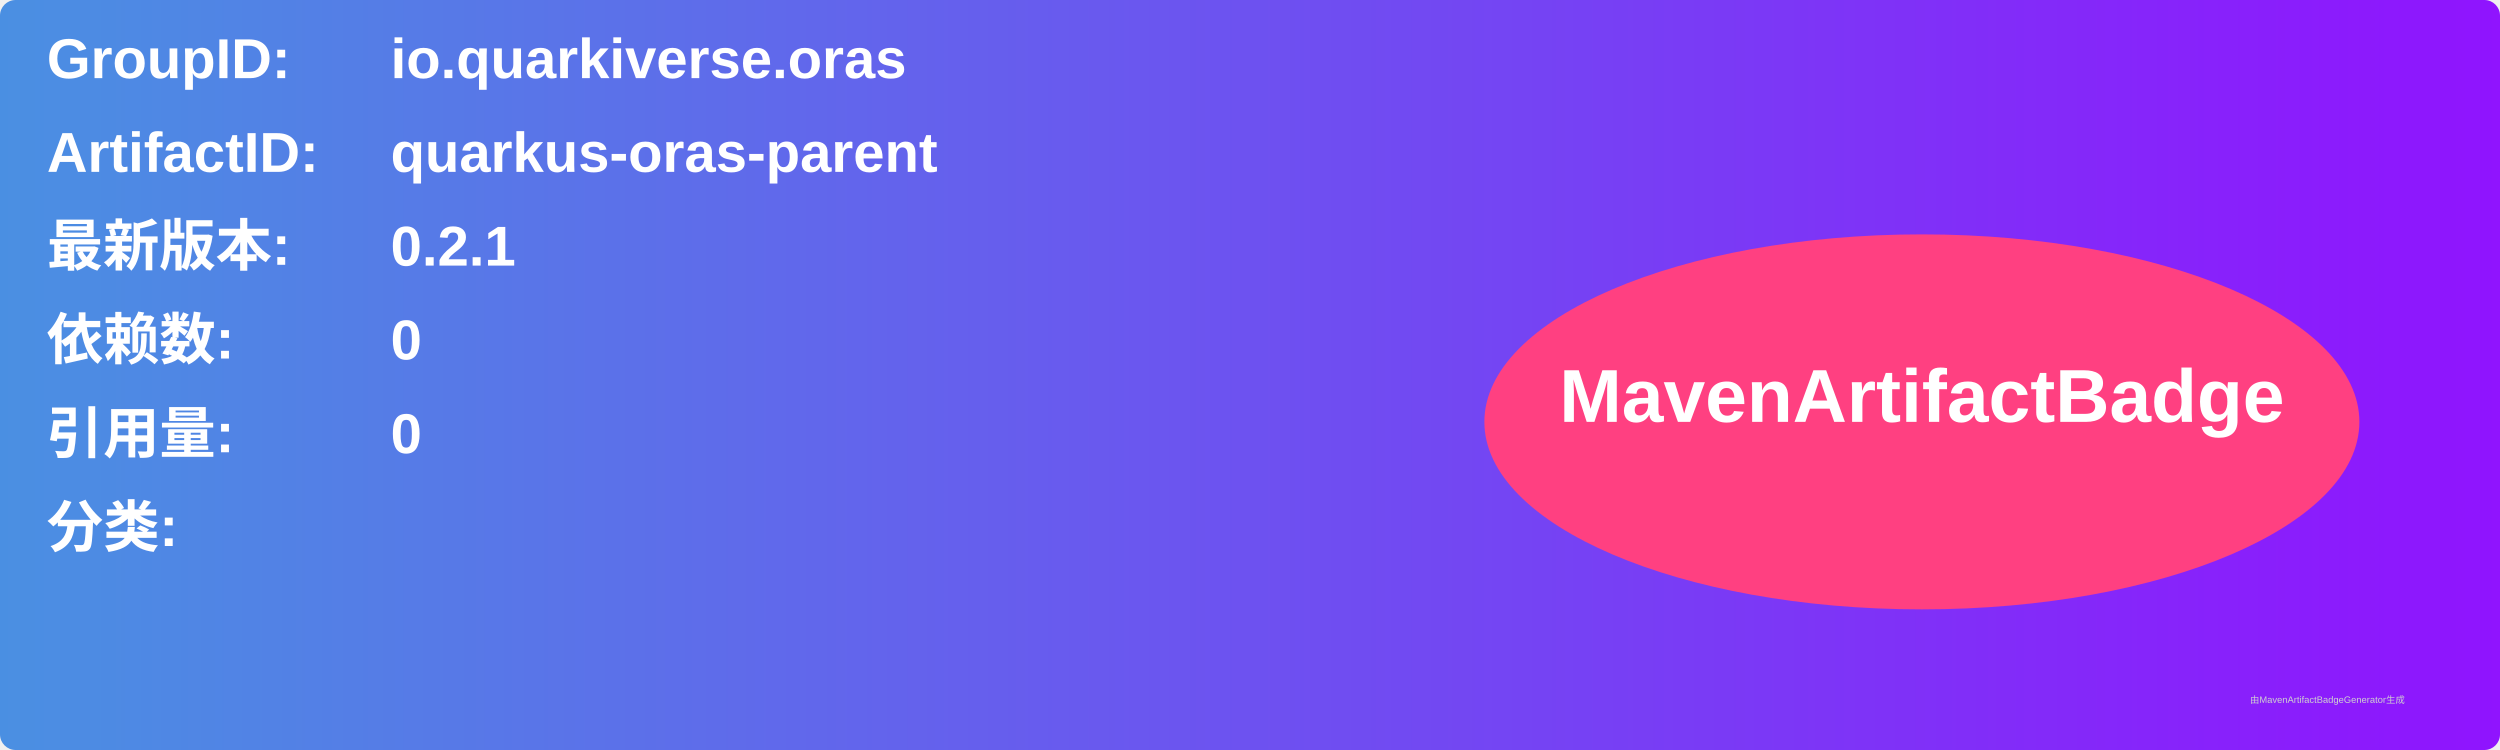
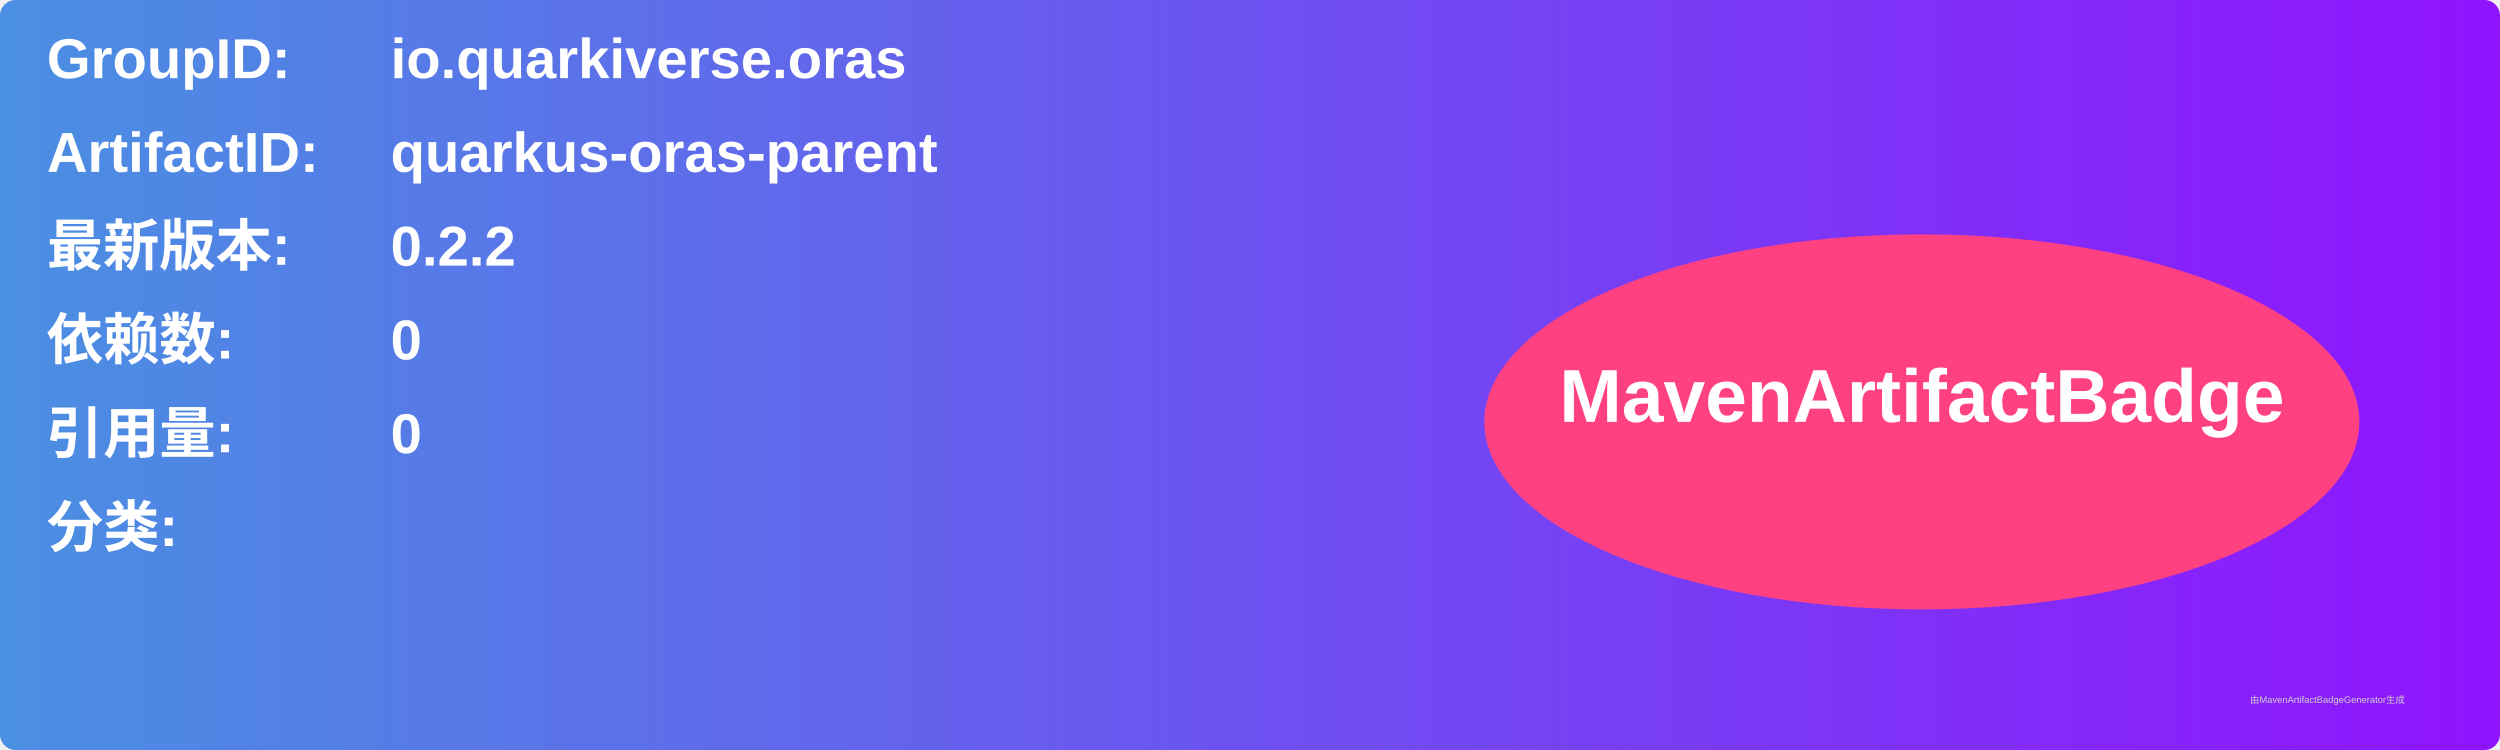
<svg xmlns="http://www.w3.org/2000/svg" width="800" height="240" viewBox="0 0 800 240">
  <linearGradient id="grad" x1="0%" y1="0%" x2="100%" y2="0%">
    <stop offset="0%" stop-color="#4a90e2" />
    <stop offset="100%" stop-color="#9013fe" />
  </linearGradient>
  <rect width="100%" height="100%" rx="5" ry="5" fill="url(#grad)" />
  <g transform="translate(15, 15)">
    <text x="0" y="10" font-family="Arial" font-size="18" fill="white" font-weight="bold" width="260">GroupID:</text>
    <text x="110" y="10" font-family="Arial" font-size="18" fill="white" font-weight="bold" width="460">io.quarkiverse.oras</text>
    <text x="0" y="40" font-family="Arial" font-size="18" fill="white" font-weight="bold" width="260">ArtifactID:</text>
    <text x="110" y="40" font-family="Arial" font-size="18" fill="white" font-weight="bold" width="460">quarkus-oras-parent</text>
    <text x="0" y="70" font-family="Arial" font-size="18" fill="white" font-weight="bold">最新版本:</text>
    <text x="110" y="70" font-family="Arial" font-size="18" fill="white" font-weight="bold">
-       <tspan font-weight="bold">0.2.1</tspan>
+       <tspan font-weight="bold">0.2.2</tspan>
    </text>
    <text x="0" y="100" font-family="Arial" font-size="18" fill="white" font-weight="bold">依赖数: </text>
    <text x="110" y="100" font-family="Arial" font-size="18" fill="white">
      <tspan font-weight="bold">0</tspan>
    </text>
    <text x="0" y="130" font-family="Arial" font-size="18" fill="white" font-weight="bold">引用量: </text>
    <text x="110" y="130" font-family="Arial" font-size="18" fill="white">
      <tspan font-weight="bold">0</tspan>
    </text>
    <text x="0" y="160" font-family="Arial" font-size="18" fill="white" font-weight="bold">分类:</text>
    <text x="10" y="190" font-family="Arial" font-size="10" fill="white">
      <tspan font-weight="bold" />
    </text>
    <ellipse cx="600" cy="120" rx="140" ry="60" fill="#ff4081" />
    <text x="600" y="120" text-anchor="middle" font-family="Arial" font-size="24" fill="white" font-weight="bold">MavenArtifactBadge</text>
  </g>
  <text x="720" y="225" font-family="Arial" font-size="3" fill="#d0d0d0">由MavenArtifactBadgeGenerator生成</text>
</svg>
